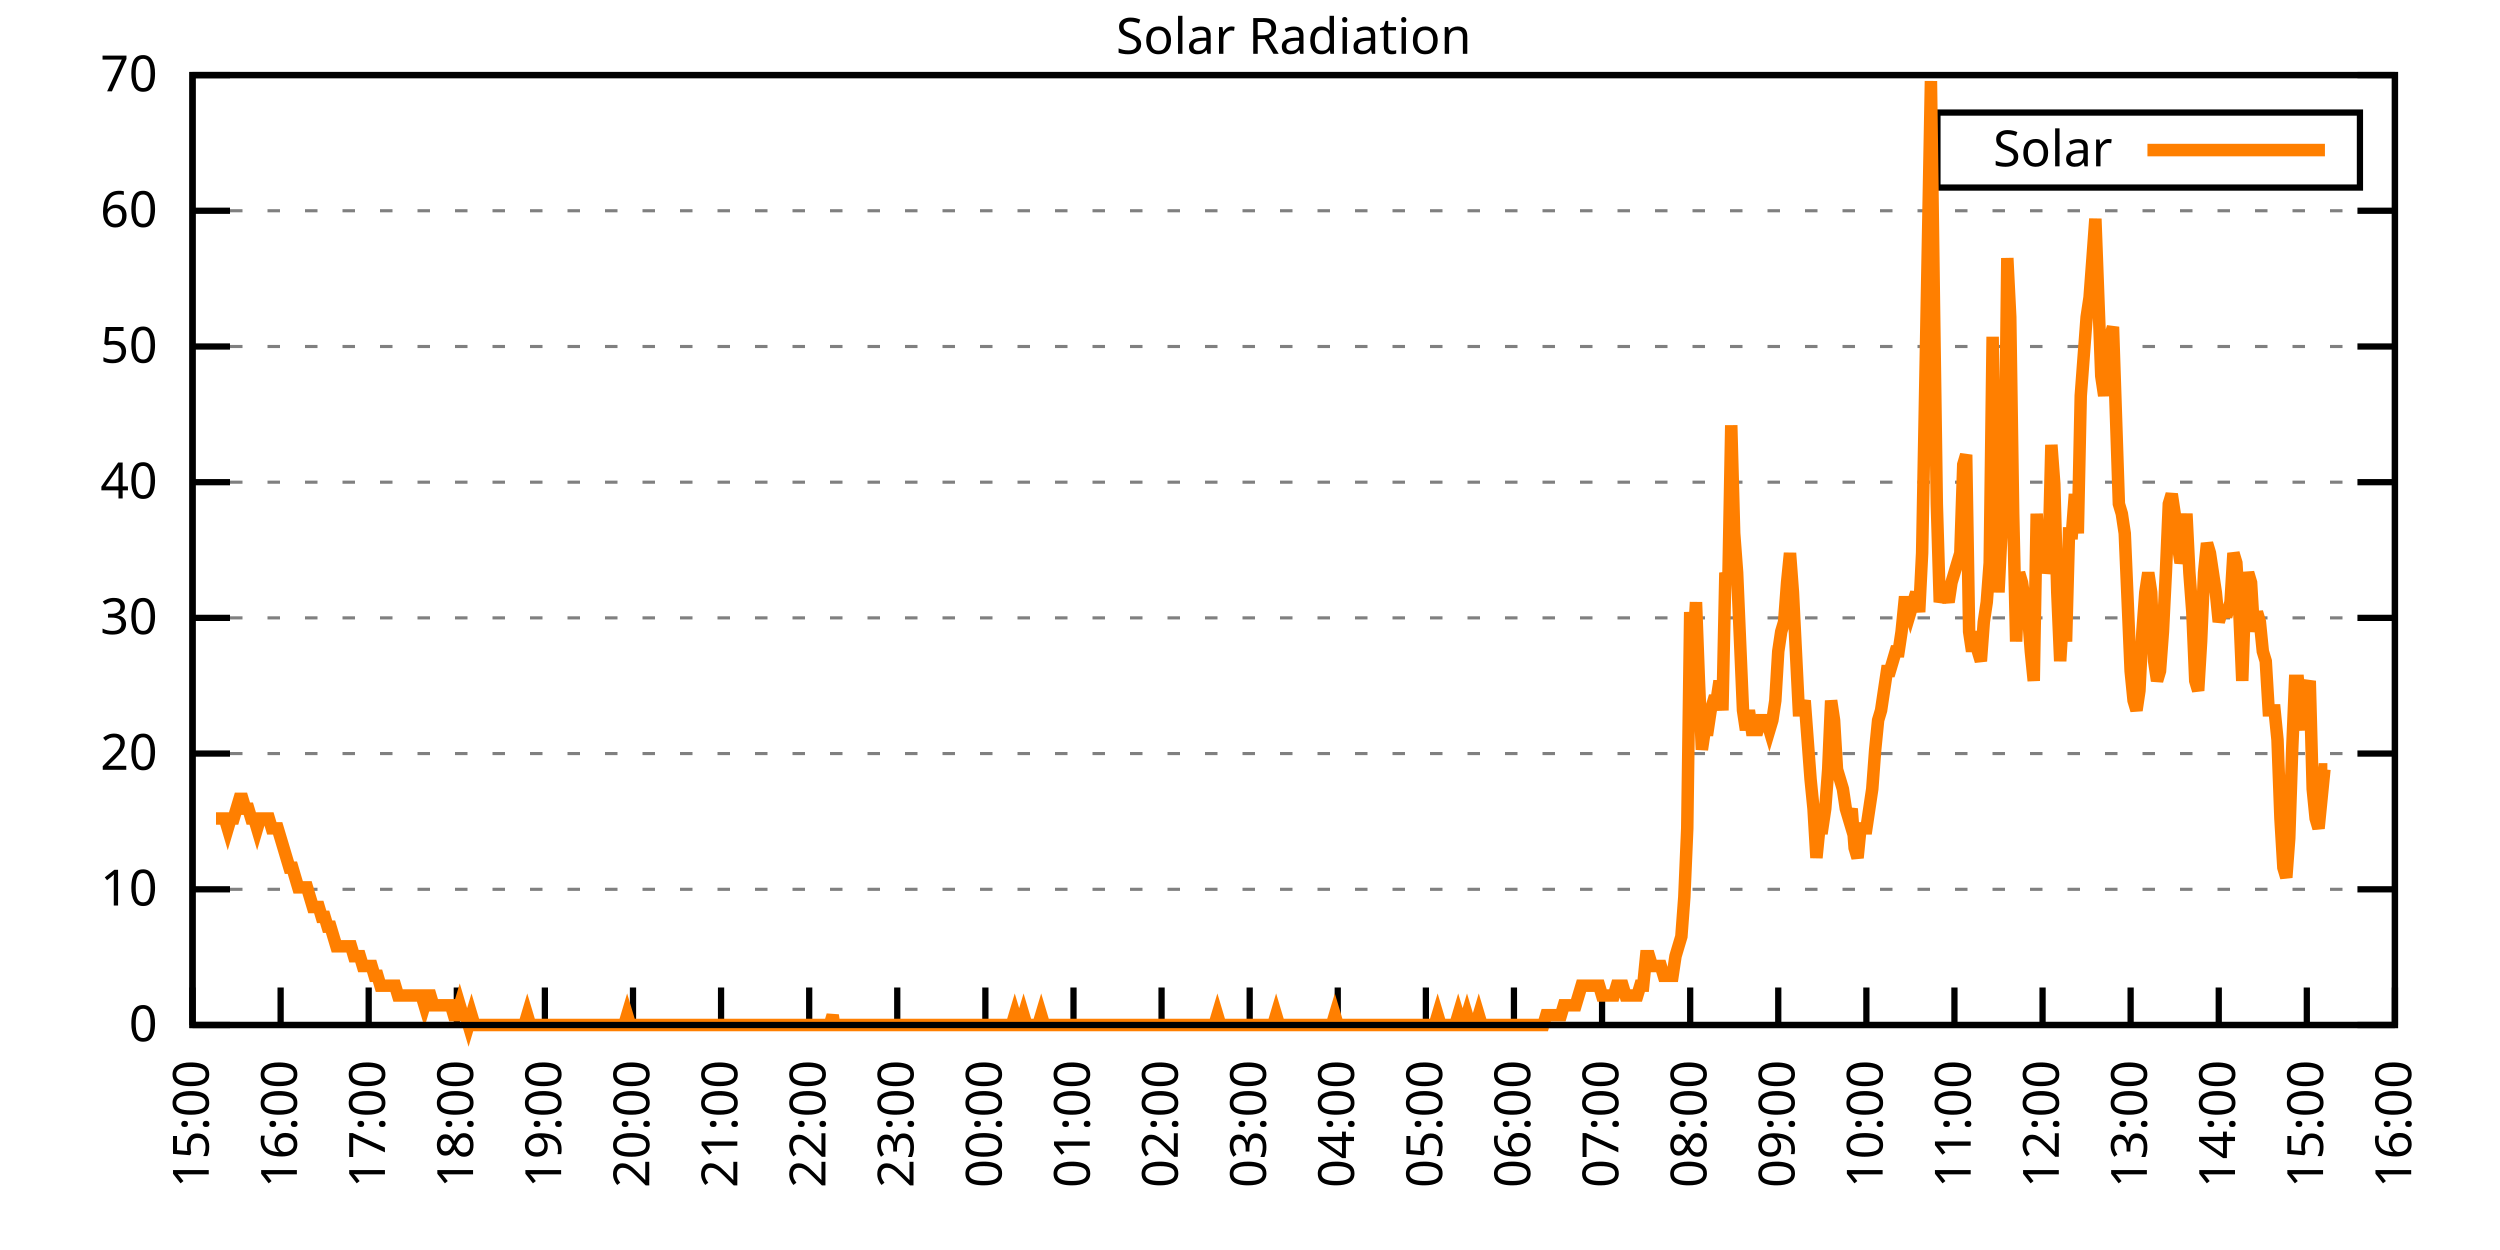
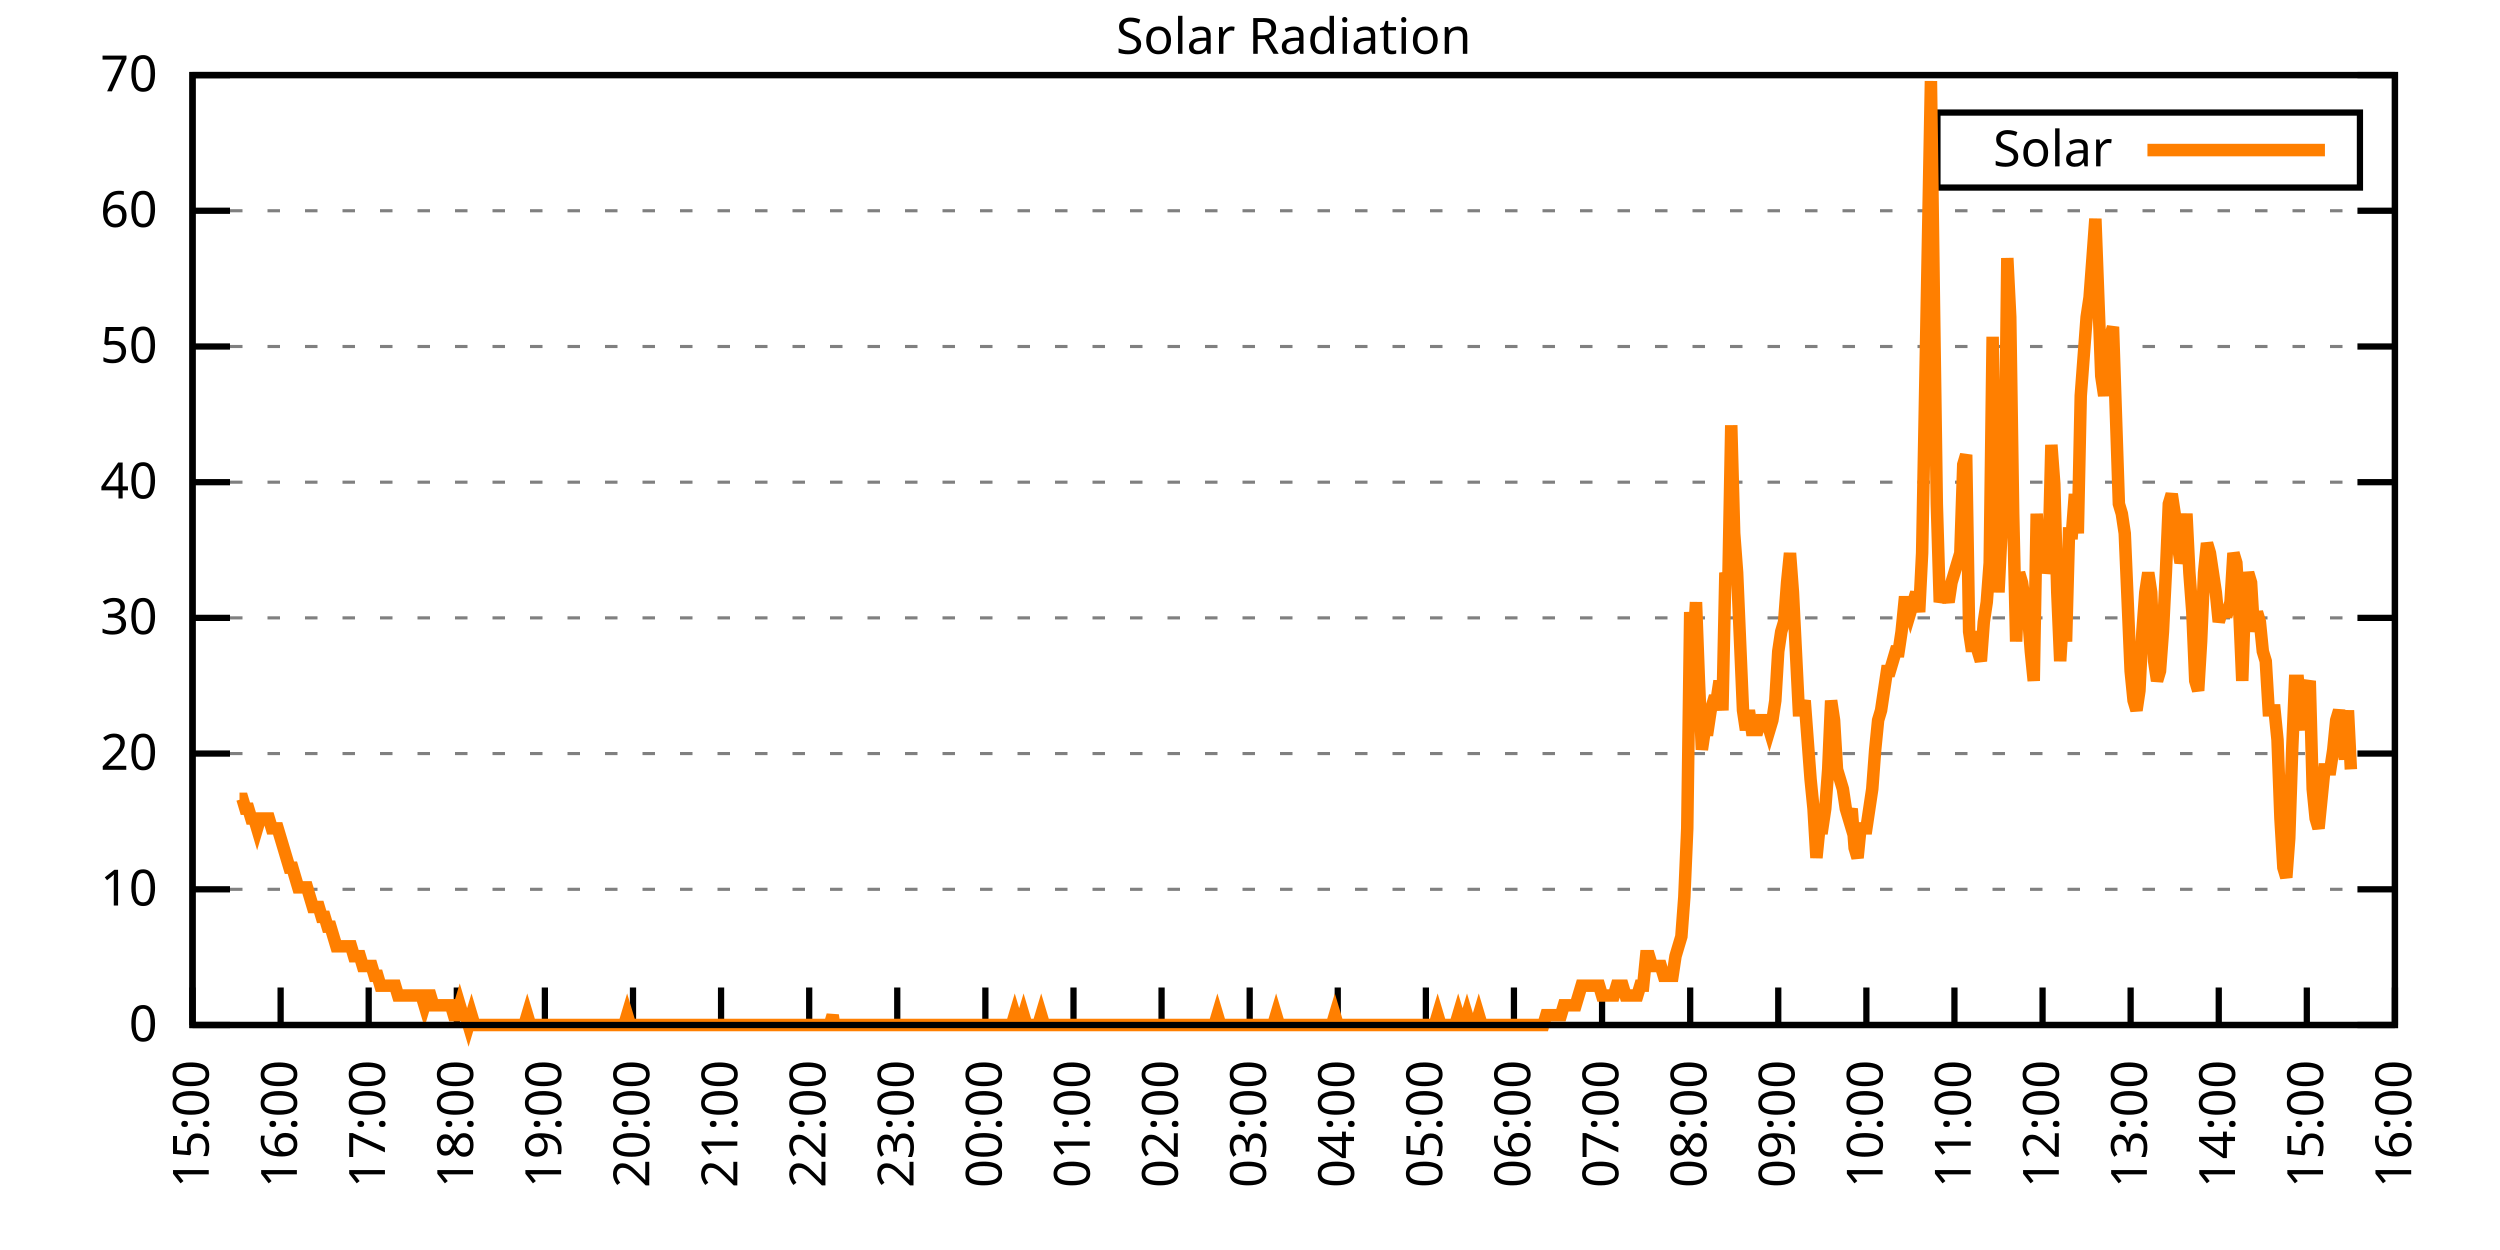
<svg xmlns="http://www.w3.org/2000/svg" xmlns:xlink="http://www.w3.org/1999/xlink" width="400" height="200" viewBox="0 0 400 200">
  <g id="gnuplot_canvas">
    <rect x="0" y="0" width="400" height="200" fill="none" />
    <defs>
      <circle id="gpDot" r="0.5" stroke-width="0.5" stroke="currentColor" />
      <path id="gpPt0" stroke-width="0.333" stroke="currentColor" d="M-1,0 h2 M0,-1 v2" />
      <path id="gpPt1" stroke-width="0.333" stroke="currentColor" d="M-1,-1 L1,1 M1,-1 L-1,1" />
      <path id="gpPt2" stroke-width="0.333" stroke="currentColor" d="M-1,0 L1,0 M0,-1 L0,1 M-1,-1 L1,1 M-1,1 L1,-1" />
      <rect id="gpPt3" stroke-width="0.333" stroke="currentColor" x="-1" y="-1" width="2" height="2" />
      <rect id="gpPt4" stroke-width="0.333" stroke="currentColor" fill="currentColor" x="-1" y="-1" width="2" height="2" />
      <circle id="gpPt5" stroke-width="0.333" stroke="currentColor" cx="0" cy="0" r="1" />
      <use xlink:href="#gpPt5" id="gpPt6" fill="currentColor" stroke="none" />
      <path id="gpPt7" stroke-width="0.333" stroke="currentColor" d="M0,-1.33 L-1.33,0.67 L1.33,0.67 z" />
      <use xlink:href="#gpPt7" id="gpPt8" fill="currentColor" stroke="none" />
      <use xlink:href="#gpPt7" id="gpPt9" stroke="currentColor" transform="rotate(180)" />
      <use xlink:href="#gpPt9" id="gpPt10" fill="currentColor" stroke="none" />
      <use xlink:href="#gpPt3" id="gpPt11" stroke="currentColor" transform="rotate(45)" />
      <use xlink:href="#gpPt11" id="gpPt12" fill="currentColor" stroke="none" />
      <path id="gpPt13" stroke-width="0.333" stroke="currentColor" d="M0,1.330 L1.265,0.411 L0.782,-1.067 L-0.782,-1.076 L-1.265,0.411 z" />
      <use xlink:href="#gpPt13" id="gpPt14" fill="currentColor" stroke="none" />
      <filter id="textbox" filterUnits="objectBoundingBox" x="0" y="0" height="1" width="1">
        <feFlood flood-color="white" flood-opacity="1" result="bgnd" />
        <feComposite in="SourceGraphic" in2="bgnd" operator="atop" />
      </filter>
      <filter id="greybox" filterUnits="objectBoundingBox" x="0" y="0" height="1" width="1">
        <feFlood flood-color="lightgrey" flood-opacity="1" result="grey" />
        <feComposite in="SourceGraphic" in2="grey" operator="atop" />
      </filter>
    </defs>
    <g fill="none" color="white" stroke="currentColor" stroke-width="1.00" stroke-linecap="butt" stroke-linejoin="miter">
</g>
    <g fill="none" color="black" stroke="currentColor" stroke-width="1.00" stroke-linecap="butt" stroke-linejoin="miter">
      <g stroke="none" shape-rendering="crispEdges">
        <polygon fill="rgb(255, 255, 255)" points="30.80,164.00 383.18,164.00 383.18,12.02 30.80,12.02 " />
      </g>
    </g>
    <g fill="none" color="black" stroke="currentColor" stroke-width="1.00" stroke-linecap="butt" stroke-linejoin="miter">
</g>
    <g fill="none" color="black" stroke="black" stroke-width="0.50" stroke-linecap="butt" stroke-linejoin="miter">
</g>
    <g fill="none" color="gray" stroke="currentColor" stroke-width="0.50" stroke-linecap="butt" stroke-linejoin="miter">
      <path stroke="gray" stroke-dasharray="2,4" class="gridline" d="M30.80,164.00 L383.19,164.00  " />
    </g>
    <g fill="none" color="gray" stroke="gray" stroke-width="1.00" stroke-linecap="butt" stroke-linejoin="miter">
</g>
    <g fill="none" color="black" stroke="currentColor" stroke-width="1.00" stroke-linecap="butt" stroke-linejoin="miter">
      <path stroke="black" d="M30.80,164.00 L36.80,164.00 M383.19,164.00 L377.19,164.00  " />
      <g transform="translate(25.20,166.60)" stroke="none" fill="black" font-family="Sans" font-size="8.00" text-anchor="end">
        <text>
          <tspan font-family="Sans"> 0</tspan>
        </text>
      </g>
    </g>
    <g fill="none" color="black" stroke="currentColor" stroke-width="1.00" stroke-linecap="butt" stroke-linejoin="miter">
</g>
    <g fill="none" color="black" stroke="black" stroke-width="0.50" stroke-linecap="butt" stroke-linejoin="miter">
</g>
    <g fill="none" color="gray" stroke="currentColor" stroke-width="0.50" stroke-linecap="butt" stroke-linejoin="miter">
      <path stroke="gray" stroke-dasharray="2,4" class="gridline" d="M30.80,142.29 L383.19,142.29  " />
    </g>
    <g fill="none" color="gray" stroke="gray" stroke-width="1.00" stroke-linecap="butt" stroke-linejoin="miter">
</g>
    <g fill="none" color="black" stroke="currentColor" stroke-width="1.00" stroke-linecap="butt" stroke-linejoin="miter">
      <path stroke="black" d="M30.80,142.29 L36.80,142.29 M383.19,142.29 L377.19,142.29  " />
      <g transform="translate(25.20,144.89)" stroke="none" fill="black" font-family="Sans" font-size="8.00" text-anchor="end">
        <text>
          <tspan font-family="Sans"> 10</tspan>
        </text>
      </g>
    </g>
    <g fill="none" color="black" stroke="currentColor" stroke-width="1.00" stroke-linecap="butt" stroke-linejoin="miter">
</g>
    <g fill="none" color="black" stroke="black" stroke-width="0.50" stroke-linecap="butt" stroke-linejoin="miter">
</g>
    <g fill="none" color="gray" stroke="currentColor" stroke-width="0.50" stroke-linecap="butt" stroke-linejoin="miter">
      <path stroke="gray" stroke-dasharray="2,4" class="gridline" d="M30.80,120.57 L383.19,120.57  " />
    </g>
    <g fill="none" color="gray" stroke="gray" stroke-width="1.00" stroke-linecap="butt" stroke-linejoin="miter">
</g>
    <g fill="none" color="black" stroke="currentColor" stroke-width="1.00" stroke-linecap="butt" stroke-linejoin="miter">
      <path stroke="black" d="M30.80,120.57 L36.80,120.57 M383.19,120.57 L377.19,120.57  " />
      <g transform="translate(25.20,123.17)" stroke="none" fill="black" font-family="Sans" font-size="8.00" text-anchor="end">
        <text>
          <tspan font-family="Sans"> 20</tspan>
        </text>
      </g>
    </g>
    <g fill="none" color="black" stroke="currentColor" stroke-width="1.00" stroke-linecap="butt" stroke-linejoin="miter">
</g>
    <g fill="none" color="black" stroke="black" stroke-width="0.50" stroke-linecap="butt" stroke-linejoin="miter">
</g>
    <g fill="none" color="gray" stroke="currentColor" stroke-width="0.50" stroke-linecap="butt" stroke-linejoin="miter">
      <path stroke="gray" stroke-dasharray="2,4" class="gridline" d="M30.80,98.86 L383.19,98.86  " />
    </g>
    <g fill="none" color="gray" stroke="gray" stroke-width="1.00" stroke-linecap="butt" stroke-linejoin="miter">
</g>
    <g fill="none" color="black" stroke="currentColor" stroke-width="1.00" stroke-linecap="butt" stroke-linejoin="miter">
      <path stroke="black" d="M30.80,98.86 L36.80,98.86 M383.19,98.86 L377.19,98.86  " />
      <g transform="translate(25.20,101.46)" stroke="none" fill="black" font-family="Sans" font-size="8.00" text-anchor="end">
        <text>
          <tspan font-family="Sans"> 30</tspan>
        </text>
      </g>
    </g>
    <g fill="none" color="black" stroke="currentColor" stroke-width="1.00" stroke-linecap="butt" stroke-linejoin="miter">
</g>
    <g fill="none" color="black" stroke="black" stroke-width="0.50" stroke-linecap="butt" stroke-linejoin="miter">
</g>
    <g fill="none" color="gray" stroke="currentColor" stroke-width="0.50" stroke-linecap="butt" stroke-linejoin="miter">
      <path stroke="gray" stroke-dasharray="2,4" class="gridline" d="M30.80,77.15 L383.19,77.15  " />
    </g>
    <g fill="none" color="gray" stroke="gray" stroke-width="1.00" stroke-linecap="butt" stroke-linejoin="miter">
</g>
    <g fill="none" color="black" stroke="currentColor" stroke-width="1.00" stroke-linecap="butt" stroke-linejoin="miter">
      <path stroke="black" d="M30.80,77.15 L36.80,77.15 M383.19,77.15 L377.19,77.15  " />
      <g transform="translate(25.20,79.75)" stroke="none" fill="black" font-family="Sans" font-size="8.00" text-anchor="end">
        <text>
          <tspan font-family="Sans"> 40</tspan>
        </text>
      </g>
    </g>
    <g fill="none" color="black" stroke="currentColor" stroke-width="1.00" stroke-linecap="butt" stroke-linejoin="miter">
</g>
    <g fill="none" color="black" stroke="black" stroke-width="0.50" stroke-linecap="butt" stroke-linejoin="miter">
</g>
    <g fill="none" color="gray" stroke="currentColor" stroke-width="0.50" stroke-linecap="butt" stroke-linejoin="miter">
      <path stroke="gray" stroke-dasharray="2,4" class="gridline" d="M30.80,55.44 L383.19,55.44  " />
    </g>
    <g fill="none" color="gray" stroke="gray" stroke-width="1.00" stroke-linecap="butt" stroke-linejoin="miter">
</g>
    <g fill="none" color="black" stroke="currentColor" stroke-width="1.00" stroke-linecap="butt" stroke-linejoin="miter">
      <path stroke="black" d="M30.80,55.44 L36.80,55.44 M383.19,55.44 L377.19,55.44  " />
      <g transform="translate(25.20,58.04)" stroke="none" fill="black" font-family="Sans" font-size="8.00" text-anchor="end">
        <text>
          <tspan font-family="Sans"> 50</tspan>
        </text>
      </g>
    </g>
    <g fill="none" color="black" stroke="currentColor" stroke-width="1.00" stroke-linecap="butt" stroke-linejoin="miter">
</g>
    <g fill="none" color="black" stroke="black" stroke-width="0.50" stroke-linecap="butt" stroke-linejoin="miter">
</g>
    <g fill="none" color="gray" stroke="currentColor" stroke-width="0.50" stroke-linecap="butt" stroke-linejoin="miter">
      <path stroke="gray" stroke-dasharray="2,4" class="gridline" d="M30.80,33.72 L383.19,33.72  " />
    </g>
    <g fill="none" color="gray" stroke="gray" stroke-width="1.00" stroke-linecap="butt" stroke-linejoin="miter">
</g>
    <g fill="none" color="black" stroke="currentColor" stroke-width="1.00" stroke-linecap="butt" stroke-linejoin="miter">
      <path stroke="black" d="M30.80,33.72 L36.80,33.72 M383.19,33.72 L377.19,33.72  " />
      <g transform="translate(25.20,36.32)" stroke="none" fill="black" font-family="Sans" font-size="8.00" text-anchor="end">
        <text>
          <tspan font-family="Sans"> 60</tspan>
        </text>
      </g>
    </g>
    <g fill="none" color="black" stroke="currentColor" stroke-width="1.00" stroke-linecap="butt" stroke-linejoin="miter">
</g>
    <g fill="none" color="black" stroke="black" stroke-width="0.50" stroke-linecap="butt" stroke-linejoin="miter">
</g>
    <g fill="none" color="gray" stroke="currentColor" stroke-width="0.50" stroke-linecap="butt" stroke-linejoin="miter">
      <path stroke="gray" stroke-dasharray="2,4" class="gridline" d="M30.80,12.01 L383.19,12.01  " />
    </g>
    <g fill="none" color="gray" stroke="gray" stroke-width="1.00" stroke-linecap="butt" stroke-linejoin="miter">
</g>
    <g fill="none" color="black" stroke="currentColor" stroke-width="1.00" stroke-linecap="butt" stroke-linejoin="miter">
      <path stroke="black" d="M30.80,12.01 L36.80,12.01 M383.19,12.01 L377.19,12.01  " />
      <g transform="translate(25.20,14.61)" stroke="none" fill="black" font-family="Sans" font-size="8.00" text-anchor="end">
        <text>
          <tspan font-family="Sans"> 70</tspan>
        </text>
      </g>
    </g>
    <g fill="none" color="black" stroke="currentColor" stroke-width="1.00" stroke-linecap="butt" stroke-linejoin="miter">
      <path stroke="black" d="M30.80,164.00 L30.80,158.00  " />
      <g transform="translate(33.40,169.60) rotate(270.00)" stroke="none" fill="black" font-family="Sans" font-size="8.00" text-anchor="end">
        <text>
          <tspan font-family="Sans">15:00</tspan>
        </text>
      </g>
    </g>
    <g fill="none" color="black" stroke="currentColor" stroke-width="1.00" stroke-linecap="butt" stroke-linejoin="miter">
      <path stroke="black" d="M44.90,164.00 L44.90,158.00  " />
      <g transform="translate(47.50,169.60) rotate(270.00)" stroke="none" fill="black" font-family="Sans" font-size="8.00" text-anchor="end">
        <text>
          <tspan font-family="Sans">16:00</tspan>
        </text>
      </g>
    </g>
    <g fill="none" color="black" stroke="currentColor" stroke-width="1.00" stroke-linecap="butt" stroke-linejoin="miter">
      <path stroke="black" d="M58.99,164.00 L58.99,158.00  " />
      <g transform="translate(61.59,169.60) rotate(270.00)" stroke="none" fill="black" font-family="Sans" font-size="8.00" text-anchor="end">
        <text>
          <tspan font-family="Sans">17:00</tspan>
        </text>
      </g>
    </g>
    <g fill="none" color="black" stroke="currentColor" stroke-width="1.00" stroke-linecap="butt" stroke-linejoin="miter">
      <path stroke="black" d="M73.09,164.00 L73.09,158.00  " />
      <g transform="translate(75.69,169.60) rotate(270.00)" stroke="none" fill="black" font-family="Sans" font-size="8.00" text-anchor="end">
        <text>
          <tspan font-family="Sans">18:00</tspan>
        </text>
      </g>
    </g>
    <g fill="none" color="black" stroke="currentColor" stroke-width="1.00" stroke-linecap="butt" stroke-linejoin="miter">
      <path stroke="black" d="M87.18,164.00 L87.18,158.00  " />
      <g transform="translate(89.78,169.60) rotate(270.00)" stroke="none" fill="black" font-family="Sans" font-size="8.00" text-anchor="end">
        <text>
          <tspan font-family="Sans">19:00</tspan>
        </text>
      </g>
    </g>
    <g fill="none" color="black" stroke="currentColor" stroke-width="1.00" stroke-linecap="butt" stroke-linejoin="miter">
      <path stroke="black" d="M101.28,164.00 L101.28,158.00  " />
      <g transform="translate(103.88,169.60) rotate(270.00)" stroke="none" fill="black" font-family="Sans" font-size="8.00" text-anchor="end">
        <text>
          <tspan font-family="Sans">20:00</tspan>
        </text>
      </g>
    </g>
    <g fill="none" color="black" stroke="currentColor" stroke-width="1.00" stroke-linecap="butt" stroke-linejoin="miter">
      <path stroke="black" d="M115.37,164.00 L115.37,158.00  " />
      <g transform="translate(117.97,169.60) rotate(270.00)" stroke="none" fill="black" font-family="Sans" font-size="8.00" text-anchor="end">
        <text>
          <tspan font-family="Sans">21:00</tspan>
        </text>
      </g>
    </g>
    <g fill="none" color="black" stroke="currentColor" stroke-width="1.00" stroke-linecap="butt" stroke-linejoin="miter">
      <path stroke="black" d="M129.47,164.00 L129.47,158.00  " />
      <g transform="translate(132.07,169.60) rotate(270.00)" stroke="none" fill="black" font-family="Sans" font-size="8.00" text-anchor="end">
        <text>
          <tspan font-family="Sans">22:00</tspan>
        </text>
      </g>
    </g>
    <g fill="none" color="black" stroke="currentColor" stroke-width="1.00" stroke-linecap="butt" stroke-linejoin="miter">
      <path stroke="black" d="M143.56,164.00 L143.56,158.00  " />
      <g transform="translate(146.16,169.60) rotate(270.00)" stroke="none" fill="black" font-family="Sans" font-size="8.00" text-anchor="end">
        <text>
          <tspan font-family="Sans">23:00</tspan>
        </text>
      </g>
    </g>
    <g fill="none" color="black" stroke="currentColor" stroke-width="1.00" stroke-linecap="butt" stroke-linejoin="miter">
      <path stroke="black" d="M157.66,164.00 L157.66,158.00  " />
      <g transform="translate(160.26,169.60) rotate(270.00)" stroke="none" fill="black" font-family="Sans" font-size="8.00" text-anchor="end">
        <text>
          <tspan font-family="Sans">00:00</tspan>
        </text>
      </g>
    </g>
    <g fill="none" color="black" stroke="currentColor" stroke-width="1.00" stroke-linecap="butt" stroke-linejoin="miter">
      <path stroke="black" d="M171.76,164.00 L171.76,158.00  " />
      <g transform="translate(174.36,169.60) rotate(270.00)" stroke="none" fill="black" font-family="Sans" font-size="8.00" text-anchor="end">
        <text>
          <tspan font-family="Sans">01:00</tspan>
        </text>
      </g>
    </g>
    <g fill="none" color="black" stroke="currentColor" stroke-width="1.00" stroke-linecap="butt" stroke-linejoin="miter">
      <path stroke="black" d="M185.85,164.00 L185.85,158.00  " />
      <g transform="translate(188.45,169.60) rotate(270.00)" stroke="none" fill="black" font-family="Sans" font-size="8.00" text-anchor="end">
        <text>
          <tspan font-family="Sans">02:00</tspan>
        </text>
      </g>
    </g>
    <g fill="none" color="black" stroke="currentColor" stroke-width="1.00" stroke-linecap="butt" stroke-linejoin="miter">
      <path stroke="black" d="M199.95,164.00 L199.95,158.00  " />
      <g transform="translate(202.55,169.60) rotate(270.00)" stroke="none" fill="black" font-family="Sans" font-size="8.00" text-anchor="end">
        <text>
          <tspan font-family="Sans">03:00</tspan>
        </text>
      </g>
    </g>
    <g fill="none" color="black" stroke="currentColor" stroke-width="1.00" stroke-linecap="butt" stroke-linejoin="miter">
      <path stroke="black" d="M214.04,164.00 L214.04,158.00  " />
      <g transform="translate(216.64,169.60) rotate(270.00)" stroke="none" fill="black" font-family="Sans" font-size="8.00" text-anchor="end">
        <text>
          <tspan font-family="Sans">04:00</tspan>
        </text>
      </g>
    </g>
    <g fill="none" color="black" stroke="currentColor" stroke-width="1.00" stroke-linecap="butt" stroke-linejoin="miter">
      <path stroke="black" d="M228.14,164.00 L228.14,158.00  " />
      <g transform="translate(230.74,169.60) rotate(270.00)" stroke="none" fill="black" font-family="Sans" font-size="8.00" text-anchor="end">
        <text>
          <tspan font-family="Sans">05:00</tspan>
        </text>
      </g>
    </g>
    <g fill="none" color="black" stroke="currentColor" stroke-width="1.00" stroke-linecap="butt" stroke-linejoin="miter">
      <path stroke="black" d="M242.23,164.00 L242.23,158.00  " />
      <g transform="translate(244.83,169.60) rotate(270.00)" stroke="none" fill="black" font-family="Sans" font-size="8.00" text-anchor="end">
        <text>
          <tspan font-family="Sans">06:00</tspan>
        </text>
      </g>
    </g>
    <g fill="none" color="black" stroke="currentColor" stroke-width="1.00" stroke-linecap="butt" stroke-linejoin="miter">
      <path stroke="black" d="M256.33,164.00 L256.33,158.00  " />
      <g transform="translate(258.93,169.60) rotate(270.00)" stroke="none" fill="black" font-family="Sans" font-size="8.00" text-anchor="end">
        <text>
          <tspan font-family="Sans">07:00</tspan>
        </text>
      </g>
    </g>
    <g fill="none" color="black" stroke="currentColor" stroke-width="1.00" stroke-linecap="butt" stroke-linejoin="miter">
      <path stroke="black" d="M270.43,164.00 L270.43,158.00  " />
      <g transform="translate(273.03,169.60) rotate(270.00)" stroke="none" fill="black" font-family="Sans" font-size="8.00" text-anchor="end">
        <text>
          <tspan font-family="Sans">08:00</tspan>
        </text>
      </g>
    </g>
    <g fill="none" color="black" stroke="currentColor" stroke-width="1.00" stroke-linecap="butt" stroke-linejoin="miter">
      <path stroke="black" d="M284.52,164.00 L284.52,158.00  " />
      <g transform="translate(287.12,169.60) rotate(270.00)" stroke="none" fill="black" font-family="Sans" font-size="8.00" text-anchor="end">
        <text>
          <tspan font-family="Sans">09:00</tspan>
        </text>
      </g>
    </g>
    <g fill="none" color="black" stroke="currentColor" stroke-width="1.00" stroke-linecap="butt" stroke-linejoin="miter">
      <path stroke="black" d="M298.62,164.00 L298.62,158.00  " />
      <g transform="translate(301.22,169.60) rotate(270.00)" stroke="none" fill="black" font-family="Sans" font-size="8.00" text-anchor="end">
        <text>
          <tspan font-family="Sans">10:00</tspan>
        </text>
      </g>
    </g>
    <g fill="none" color="black" stroke="currentColor" stroke-width="1.00" stroke-linecap="butt" stroke-linejoin="miter">
      <path stroke="black" d="M312.71,164.00 L312.71,158.00  " />
      <g transform="translate(315.31,169.60) rotate(270.00)" stroke="none" fill="black" font-family="Sans" font-size="8.00" text-anchor="end">
        <text>
          <tspan font-family="Sans">11:00</tspan>
        </text>
      </g>
    </g>
    <g fill="none" color="black" stroke="currentColor" stroke-width="1.00" stroke-linecap="butt" stroke-linejoin="miter">
      <path stroke="black" d="M326.81,164.00 L326.81,158.00  " />
      <g transform="translate(329.41,169.60) rotate(270.00)" stroke="none" fill="black" font-family="Sans" font-size="8.00" text-anchor="end">
        <text>
          <tspan font-family="Sans">12:00</tspan>
        </text>
      </g>
    </g>
    <g fill="none" color="black" stroke="currentColor" stroke-width="1.00" stroke-linecap="butt" stroke-linejoin="miter">
      <path stroke="black" d="M340.90,164.00 L340.90,158.00  " />
      <g transform="translate(343.50,169.60) rotate(270.00)" stroke="none" fill="black" font-family="Sans" font-size="8.00" text-anchor="end">
        <text>
          <tspan font-family="Sans">13:00</tspan>
        </text>
      </g>
    </g>
    <g fill="none" color="black" stroke="currentColor" stroke-width="1.00" stroke-linecap="butt" stroke-linejoin="miter">
      <path stroke="black" d="M355.00,164.00 L355.00,158.00  " />
      <g transform="translate(357.60,169.60) rotate(270.00)" stroke="none" fill="black" font-family="Sans" font-size="8.00" text-anchor="end">
        <text>
          <tspan font-family="Sans">14:00</tspan>
        </text>
      </g>
    </g>
    <g fill="none" color="black" stroke="currentColor" stroke-width="1.00" stroke-linecap="butt" stroke-linejoin="miter">
      <path stroke="black" d="M369.09,164.00 L369.09,158.00  " />
      <g transform="translate(371.69,169.60) rotate(270.00)" stroke="none" fill="black" font-family="Sans" font-size="8.00" text-anchor="end">
        <text>
          <tspan font-family="Sans">15:00</tspan>
        </text>
      </g>
    </g>
    <g fill="none" color="black" stroke="currentColor" stroke-width="1.00" stroke-linecap="butt" stroke-linejoin="miter">
      <path stroke="black" d="M383.19,164.00 L383.19,158.00  " />
      <g transform="translate(385.79,169.60) rotate(270.00)" stroke="none" fill="black" font-family="Sans" font-size="8.00" text-anchor="end">
        <text>
          <tspan font-family="Sans">16:00</tspan>
        </text>
      </g>
    </g>
    <g fill="none" color="black" stroke="currentColor" stroke-width="1.00" stroke-linecap="butt" stroke-linejoin="miter">
</g>
    <g fill="none" color="black" stroke="currentColor" stroke-width="1.00" stroke-linecap="butt" stroke-linejoin="miter">
      <path stroke="black" d="M30.80,12.01 L30.80,164.00 L383.19,164.00 L383.19,12.01 L30.80,12.01 Z  " />
    </g>
    <g fill="none" color="black" stroke="currentColor" stroke-width="1.00" stroke-linecap="butt" stroke-linejoin="miter">
</g>
    <g fill="none" color="black" stroke="currentColor" stroke-width="1.00" stroke-linecap="butt" stroke-linejoin="miter">
      <path stroke="black" d="M309.99,30.01 L309.99,18.01 L377.59,18.01 L377.59,30.01 L309.99,30.01 Z  " />
    </g>
    <g id="Solar_Radiation_plot_1">
      <g fill="none" color="white" stroke="black" stroke-width="2.00" stroke-linecap="butt" stroke-linejoin="miter">
</g>
      <g fill="none" color="black" stroke="currentColor" stroke-width="2.00" stroke-linecap="butt" stroke-linejoin="miter">
        <g transform="translate(337.99,26.61)" stroke="none" fill="black" font-family="Sans" font-size="8.00" text-anchor="end">
          <text>
            <tspan font-family="Sans">Solar</tspan>
          </text>
        </g>
      </g>
      <g fill="none" color="black" stroke="currentColor" stroke-width="2.00" stroke-linecap="butt" stroke-linejoin="miter">
-         <path stroke="rgb(255, 127,   0)" d="M343.59,24.01 L371.99,24.01 M34.56,130.96 L35.03,130.96 L35.50,130.96 L35.97,130.96 L36.44,132.54 L36.91,130.96   L37.38,130.96 L37.85,129.39 L38.32,127.82 L38.79,127.82 L39.26,129.39 L39.73,129.39 L40.20,130.96 L40.67,130.96   L41.14,132.54 L41.61,130.96 L42.08,130.96 L42.55,130.96 L43.02,130.96 L43.49,132.54 L43.96,132.54 L44.43,132.54   L44.90,134.11 L45.37,135.68 L45.84,137.26 L46.31,138.83 L46.78,138.83 L47.24,140.40 L47.71,141.98 L48.18,141.98   L48.65,141.98 L49.12,141.98 L49.59,143.55 L50.06,145.12 L50.53,145.12 L51.00,145.12 L51.47,146.70 L51.94,146.70   L52.41,148.27 L52.88,148.27 L53.35,149.84 L53.82,151.41 L54.29,151.41 L54.76,151.41 L55.23,151.41 L55.70,151.41   L56.17,151.41 L56.64,152.99 L57.11,152.99 L57.58,152.99 L58.05,154.56 L58.52,154.56 L58.99,154.56 L59.46,154.56   L59.93,156.13 L60.40,156.13 L60.87,157.71 L61.34,157.71 L61.81,157.71 L62.28,157.71 L62.75,157.71 L63.22,157.71   L63.69,159.28 L64.16,159.28 L64.63,159.28 L65.10,159.28 L65.57,159.28 L66.04,159.28 L66.51,159.28 L66.98,159.28   L67.45,159.28 L67.92,160.85 L68.39,159.28 L68.86,159.28 L69.33,160.85 L69.80,160.85 L70.27,160.85 L70.74,160.85   L71.21,160.85 L71.68,160.85 L72.15,160.85 L72.62,162.43 L73.09,162.43 L73.56,160.85 L74.03,162.43 L74.50,162.43   L74.97,164.00 L75.44,162.43 L75.91,164.00 L76.38,164.00 L76.85,164.00 L77.32,164.00 L77.79,164.00 L78.26,164.00   L78.73,164.00 L79.19,164.00 L79.66,164.00 L80.13,164.00 L80.60,164.00 L81.07,164.00 L81.54,164.00 L82.01,164.00   L82.48,164.00 L82.95,164.00 L83.42,164.00 L83.89,164.00 L84.36,162.43 L84.83,164.00 L85.30,164.00 L85.77,164.00   L86.24,164.00 L86.71,164.00 L87.18,164.00 L87.65,164.00 L88.12,164.00 L88.59,164.00 L89.06,164.00 L89.53,164.00   L90.00,164.00 L90.47,164.00 L90.94,164.00 L91.41,164.00 L91.88,164.00 L92.35,164.00 L92.82,164.00 L93.29,164.00   L93.76,164.00 L94.23,164.00 L94.70,164.00 L95.17,164.00 L95.64,164.00 L96.11,164.00 L96.58,164.00 L97.05,164.00   L97.52,164.00 L97.99,164.00 L98.46,164.00 L98.93,164.00 L99.40,164.00 L99.87,164.00 L100.34,162.43 L100.81,164.00   L101.28,164.00 L101.75,164.00 L102.22,164.00 L102.69,164.00 L103.16,164.00 L103.63,164.00 L104.10,164.00 L104.57,164.00   L105.04,164.00 L105.51,164.00 L105.98,164.00 L106.45,164.00 L106.92,164.00 L107.39,164.00 L107.86,164.00 L108.33,164.00   L108.80,164.00 L109.27,164.00 L109.74,164.00 L110.21,164.00 L110.68,164.00 L111.14,164.00 L111.61,164.00 L112.08,164.00   L112.55,164.00 L113.02,164.00 L113.49,164.00 L113.96,164.00 L114.43,164.00 L114.90,164.00 L115.37,164.00 L115.84,164.00   L116.31,164.00 L116.78,164.00 L117.25,164.00 L117.72,164.00 L118.19,164.00 L118.66,164.00 L119.13,164.00 L119.60,164.00   L120.07,164.00 L120.54,164.00 L121.01,164.00 L121.48,164.00 L121.95,164.00 L122.42,164.00 L122.89,164.00 L123.36,164.00   L123.83,164.00 L124.30,164.00 L124.77,164.00 L125.24,164.00 L125.71,164.00 L126.18,164.00 L126.65,164.00 L127.12,164.00   L127.59,164.00 L128.06,164.00 L128.53,164.00 L129.00,164.00 L129.47,164.00 L129.94,164.00 L130.41,164.00 L130.88,164.00   L131.35,164.00 L131.82,164.00 L132.29,164.00 L132.76,164.00 L133.23,162.43 L133.46,164.00 L134.17,164.00 L134.64,164.00   L135.11,164.00 L135.58,164.00 L136.05,164.00 L136.52,164.00 L136.99,164.00 L137.46,164.00 L137.93,164.00 L138.40,164.00   L138.87,164.00 L139.34,164.00 L139.81,164.00 L140.28,164.00 L140.75,164.00 L141.22,164.00 L141.69,164.00 L142.16,164.00   L142.63,164.00 L143.09,164.00 L143.56,164.00 L144.03,164.00 L144.50,164.00 L144.97,164.00 L145.44,164.00 L145.91,164.00   L146.38,164.00 L146.85,164.00 L147.32,164.00 L147.79,164.00 L148.26,164.00 L148.73,164.00 L149.20,164.00 L149.67,164.00   L150.14,164.00 L150.61,164.00 L151.08,164.00 L151.55,164.00 L152.02,164.00 L152.49,164.00 L152.96,164.00 L153.43,164.00   L153.90,164.00 L154.37,164.00 L154.84,164.00 L155.31,164.00 L155.78,164.00 L156.25,164.00 L156.72,164.00 L157.19,164.00   L157.66,164.00 L158.13,164.00 L158.60,164.00 L159.07,164.00 L159.54,164.00 L160.01,164.00 L160.48,164.00 L160.95,164.00   L161.42,164.00 L161.89,164.00 L162.36,162.43 L162.83,164.00 L163.30,164.00 L163.77,162.43 L164.24,164.00 L164.71,164.00   L165.18,164.00 L165.65,164.00 L166.12,164.00 L166.59,162.43 L167.06,164.00 L167.53,164.00 L168.00,164.00 L168.47,164.00   L168.94,164.00 L169.41,164.00 L169.88,164.00 L170.35,164.00 L170.82,164.00 L171.29,164.00 L171.76,164.00 L172.23,164.00   L172.70,164.00 L173.17,164.00 L173.64,164.00 L174.11,164.00 L174.58,164.00 L175.04,164.00 L175.51,164.00 L175.98,164.00   L176.45,164.00 L176.92,164.00 L177.39,164.00 L177.86,164.00 L178.33,164.00 L178.80,164.00 L179.27,164.00 L179.74,164.00   L180.21,164.00 L180.68,164.00 L181.15,164.00 L181.62,164.00 L182.09,164.00 L182.56,164.00 L183.03,164.00 L183.50,164.00   L183.97,164.00 L184.44,164.00 L184.91,164.00 L185.38,164.00 L185.85,164.00 L186.32,164.00 L186.79,164.00 L187.26,164.00   L187.73,164.00 L188.20,164.00 L188.67,164.00 L189.14,164.00 L189.61,164.00 L190.08,164.00 L190.55,164.00 L191.02,164.00   L191.49,164.00 L191.96,164.00 L192.43,164.00 L192.90,164.00 L193.37,164.00 L193.84,164.00 L194.31,164.00 L194.78,162.43   L195.25,164.00 L195.72,164.00 L196.19,164.00 L196.66,164.00 L197.13,164.00 L197.60,164.00 L198.07,164.00 L198.54,164.00   L199.01,164.00 L199.48,164.00 L199.95,164.00 L200.42,164.00 L200.89,164.00 L201.36,164.00 L201.83,164.00 L202.30,164.00   L202.77,164.00 L203.24,164.00 L203.71,164.00 L204.18,162.43 L204.65,164.00 L205.12,164.00 L205.59,164.00 L206.06,164.00   L206.53,164.00 L207.00,164.00 L207.46,164.00 L207.93,164.00 L208.40,164.00 L208.87,164.00 L209.34,164.00 L209.81,164.00   L210.28,164.00 L210.75,164.00 L211.22,164.00 L211.69,164.00 L212.16,164.00 L212.63,164.00 L213.10,164.00 L213.57,162.43   L214.04,164.00 L214.51,164.00 L214.98,164.00 L215.45,164.00 L215.92,164.00 L216.39,164.00 L216.86,164.00 L217.33,164.00   L217.80,164.00 L218.27,164.00 L218.74,164.00 L219.21,164.00 L219.68,164.00 L220.15,164.00 L220.62,164.00 L221.09,164.00   L221.56,164.00 L222.03,164.00 L222.50,164.00 L222.97,164.00 L223.44,164.00 L223.91,164.00 L224.38,164.00 L224.85,164.00   L225.32,164.00 L225.79,164.00 L226.26,164.00 L226.73,164.00 L227.20,164.00 L227.67,164.00 L228.14,164.00 L228.61,164.00   L229.08,164.00 L229.55,164.00 L230.02,162.43 L230.49,164.00 L230.96,164.00 L231.43,164.00 L231.90,164.00 L232.37,164.00   L232.84,164.00 L233.31,162.43 L233.78,164.00 L234.25,164.00 L234.72,162.43 L235.19,164.00 L235.66,164.00 L236.13,164.00   L236.60,162.43 L237.07,164.00 L237.54,164.00 L238.01,164.00 L238.48,164.00 L238.95,164.00 L239.41,164.00 L239.88,164.00   L240.35,164.00 L240.82,164.00 L241.29,164.00 L241.76,164.00 L242.23,164.00 L242.70,164.00 L243.17,164.00 L243.64,164.00   L244.11,164.00 L244.58,164.00 L245.05,164.00 L245.52,164.00 L245.99,164.00 L246.46,164.00 L246.93,164.00 L247.40,162.43   L247.87,162.43 L248.34,162.43 L248.81,162.43 L249.28,162.43 L249.75,162.43 L250.22,160.85 L250.69,160.85 L251.16,160.85   L251.63,160.85 L252.10,160.85 L252.57,159.28 L253.04,157.71 L253.51,157.71 L253.98,157.71 L254.45,157.71 L254.92,157.71   L255.39,157.71 L255.86,157.71 L256.33,159.28 L256.80,159.28 L257.27,159.28 L257.74,159.28 L258.21,159.28 L258.68,157.71   L259.15,157.71 L259.62,157.71 L260.09,159.28 L260.56,159.28 L261.03,159.28 L261.50,159.28 L261.97,159.28 L262.44,157.71   L262.91,157.71 L263.38,152.99 L263.85,152.99 L264.32,154.56 L264.79,154.56 L265.26,154.56 L265.73,154.56 L266.20,156.13   L266.67,156.13 L267.14,156.13 L267.61,156.13 L268.08,152.99 L268.55,151.41 L269.02,149.84 L269.49,143.55 L269.96,132.54   L270.43,97.93 L270.90,104.22 L271.36,96.35 L271.83,108.94 L272.30,119.95 L272.77,116.80 L273.24,116.80 L273.71,113.66   L274.18,112.09 L274.65,112.09 L275.12,108.94 L275.59,113.66 L276.06,91.63 L276.53,93.21 L277.00,68.04 L277.47,85.34   L277.94,91.63 L278.41,102.65 L278.88,113.66 L279.35,116.80 L279.82,113.66 L280.29,116.80 L280.76,116.80 L281.23,116.80   L281.70,115.23 L282.17,115.23 L282.64,115.23 L283.11,116.80 L283.58,115.23 L284.05,112.09 L284.52,104.22 L284.99,101.07   L285.46,99.50 L285.93,93.21 L286.40,88.49 L286.87,94.78 L287.34,104.22 L287.81,113.66 L288.28,113.66 L288.75,112.09   L289.22,118.38 L289.69,124.67 L290.16,129.39 L290.63,137.26 L291.10,132.54 L291.57,132.54 L292.04,129.39 L292.51,123.10   L292.98,112.09 L293.45,115.23 L293.92,123.10 L294.39,124.67 L294.86,126.24 L295.33,129.39 L295.80,130.96 L296.27,129.39   L296.74,135.68 L297.21,137.26 L297.68,132.54 L298.15,132.54 L298.62,132.54 L299.09,129.39 L299.56,126.24 L300.03,119.95   L300.50,115.23 L300.97,113.66 L301.44,110.51 L301.91,107.37 L302.38,107.37 L302.85,105.79 L303.31,104.22 L303.78,104.22   L304.25,101.07 L304.72,96.35 L305.19,96.35 L305.66,97.93 L306.13,96.35 L306.60,94.78 L307.07,97.93 L307.54,88.49   L308.01,63.32 L308.48,38.15 L308.95,12.97 L309.42,47.58 L309.89,80.62 L310.36,96.35 L310.83,94.78 L311.30,94.78   L311.77,96.35 L312.24,93.21 L312.71,91.63 L313.18,90.06 L313.65,88.49 L314.12,74.33 L314.59,72.76 L315.06,101.07   L315.53,104.22 L316.00,101.07 L316.47,104.22 L316.94,105.79 L317.41,99.50 L317.88,96.35 L318.35,90.06 L318.82,53.88   L319.29,82.19 L319.76,94.78 L320.23,85.34 L320.70,80.62 L321.17,41.29 L321.64,50.73 L322.11,82.19 L322.58,102.65   L323.05,91.63 L323.52,93.21 L323.99,96.35 L324.46,97.93 L324.93,104.22 L325.40,108.94 L325.87,82.19 L326.34,91.63   L326.81,88.49 L327.28,91.63 L327.75,90.06 L328.22,71.18 L328.69,77.48 L329.16,94.78 L329.63,105.79 L330.10,97.93   L330.57,102.65 L331.04,85.34 L331.51,85.34 L331.98,79.05 L332.45,85.34 L332.92,63.32 L333.39,57.02 L333.86,50.73   L334.33,47.58 L334.80,41.29 L335.26,35.00 L335.73,47.58 L336.20,60.17 L336.67,63.32 L337.14,58.60 L337.61,53.88   L338.08,52.30 L338.55,66.46 L339.02,80.62 L339.49,82.19 L339.96,85.34 L340.43,96.35 L340.90,107.37 L341.37,112.09   L341.84,113.66 L342.31,110.51 L342.78,101.07 L343.25,94.78 L343.72,91.63 L344.19,94.78 L344.66,105.79 L345.13,108.94   L345.60,107.37 L346.07,101.07 L346.54,91.63 L347.01,80.62 L347.48,79.05 L347.95,82.19 L348.42,86.91 L348.89,90.06   L349.36,88.49 L349.83,82.19 L350.30,91.63 L350.77,97.93 L351.24,108.94 L351.71,110.51 L352.18,102.65 L352.65,91.63   L353.12,86.91 L353.59,88.49 L354.06,91.63 L354.53,94.78 L355.00,99.50 L355.47,97.93 L355.94,97.93 L356.41,97.93   L356.88,96.35 L357.35,88.49 L357.82,90.06 L358.29,97.93 L358.76,108.94 L359.23,94.78 L359.70,91.63 L360.17,93.21   L360.64,101.07 L361.11,97.93 L361.58,99.50 L362.05,104.22 L362.52,105.79 L362.99,113.66 L363.46,113.66 L363.93,113.66   L364.40,118.38 L364.87,130.96 L365.34,138.83 L365.81,140.40 L366.28,134.11 L366.75,119.95 L367.21,108.94 L367.68,108.94   L368.15,113.66 L368.62,116.80 L369.09,110.51 L369.56,108.94 L370.03,126.24 L370.50,130.96 L370.97,132.54 L371.44,127.82   L371.91,123.10 L372.38,123.10  " />
+         <path stroke="rgb(255, 127,   0)" d="M343.59,24.01 L371.99,24.01 M38.32,127.82 L38.79,127.82 L39.26,129.39 L39.73,129.39 L40.20,130.96 L40.67,130.96   L41.14,132.54 L41.61,130.96 L42.08,130.96 L42.55,130.96 L43.02,130.96 L43.49,132.54 L43.96,132.54 L44.43,132.54   L44.90,134.11 L45.37,135.68 L45.84,137.26 L46.31,138.83 L46.78,138.83 L47.24,140.40 L47.71,141.98 L48.18,141.98   L48.65,141.98 L49.12,141.98 L49.59,143.55 L50.06,145.12 L50.53,145.12 L51.00,145.12 L51.47,146.70 L51.94,146.70   L52.41,148.27 L52.88,148.27 L53.35,149.84 L53.82,151.41 L54.29,151.41 L54.76,151.41 L55.23,151.41 L55.70,151.41   L56.17,151.41 L56.64,152.99 L57.11,152.99 L57.58,152.99 L58.05,154.56 L58.52,154.56 L58.99,154.56 L59.46,154.56   L59.93,156.13 L60.40,156.13 L60.87,157.71 L61.34,157.71 L61.81,157.71 L62.28,157.71 L62.75,157.71 L63.22,157.71   L63.69,159.28 L64.16,159.28 L64.63,159.28 L65.10,159.28 L65.57,159.28 L66.04,159.28 L66.51,159.28 L66.98,159.28   L67.45,159.28 L67.92,160.85 L68.39,159.28 L68.86,159.28 L69.33,160.85 L69.80,160.85 L70.27,160.85 L70.74,160.85   L71.21,160.85 L71.68,160.85 L72.15,160.85 L72.62,162.43 L73.09,162.43 L73.56,160.85 L74.03,162.43 L74.50,162.43   L74.97,164.00 L75.44,162.43 L75.91,164.00 L76.38,164.00 L76.85,164.00 L77.32,164.00 L77.79,164.00 L78.26,164.00   L78.73,164.00 L79.19,164.00 L79.66,164.00 L80.13,164.00 L80.60,164.00 L81.07,164.00 L81.54,164.00 L82.01,164.00   L82.48,164.00 L82.95,164.00 L83.42,164.00 L83.89,164.00 L84.36,162.43 L84.83,164.00 L85.30,164.00 L85.77,164.00   L86.24,164.00 L86.71,164.00 L87.18,164.00 L87.65,164.00 L88.12,164.00 L88.59,164.00 L89.06,164.00 L89.53,164.00   L90.00,164.00 L90.47,164.00 L90.94,164.00 L91.41,164.00 L91.88,164.00 L92.35,164.00 L92.82,164.00 L93.29,164.00   L93.76,164.00 L94.23,164.00 L94.70,164.00 L95.17,164.00 L95.64,164.00 L96.11,164.00 L96.58,164.00 L97.05,164.00   L97.52,164.00 L97.99,164.00 L98.46,164.00 L98.93,164.00 L99.40,164.00 L99.87,164.00 L100.34,162.43 L100.81,164.00   L101.28,164.00 L101.75,164.00 L102.22,164.00 L102.69,164.00 L103.16,164.00 L103.63,164.00 L104.10,164.00 L104.57,164.00   L105.04,164.00 L105.51,164.00 L105.98,164.00 L106.45,164.00 L106.92,164.00 L107.39,164.00 L107.86,164.00 L108.33,164.00   L108.80,164.00 L109.27,164.00 L109.74,164.00 L110.21,164.00 L110.68,164.00 L111.14,164.00 L111.61,164.00 L112.08,164.00   L112.55,164.00 L113.02,164.00 L113.49,164.00 L113.96,164.00 L114.43,164.00 L114.90,164.00 L115.37,164.00 L115.84,164.00   L116.31,164.00 L116.78,164.00 L117.25,164.00 L117.72,164.00 L118.19,164.00 L118.66,164.00 L119.13,164.00 L119.60,164.00   L120.07,164.00 L120.54,164.00 L121.01,164.00 L121.48,164.00 L121.95,164.00 L122.42,164.00 L122.89,164.00 L123.36,164.00   L123.83,164.00 L124.30,164.00 L124.77,164.00 L125.24,164.00 L125.71,164.00 L126.18,164.00 L126.65,164.00 L127.12,164.00   L127.59,164.00 L128.06,164.00 L128.53,164.00 L129.00,164.00 L129.47,164.00 L129.94,164.00 L130.41,164.00 L130.88,164.00   L131.35,164.00 L131.82,164.00 L132.29,164.00 L132.76,164.00 L133.23,162.43 L133.46,164.00 L134.17,164.00 L134.64,164.00   L135.11,164.00 L135.58,164.00 L136.05,164.00 L136.52,164.00 L136.99,164.00 L137.46,164.00 L137.93,164.00 L138.40,164.00   L138.87,164.00 L139.34,164.00 L139.81,164.00 L140.28,164.00 L140.75,164.00 L141.22,164.00 L141.69,164.00 L142.16,164.00   L142.63,164.00 L143.09,164.00 L143.56,164.00 L144.03,164.00 L144.50,164.00 L144.97,164.00 L145.44,164.00 L145.91,164.00   L146.38,164.00 L146.85,164.00 L147.32,164.00 L147.79,164.00 L148.26,164.00 L148.73,164.00 L149.20,164.00 L149.67,164.00   L150.14,164.00 L150.61,164.00 L151.08,164.00 L151.55,164.00 L152.02,164.00 L152.49,164.00 L152.96,164.00 L153.43,164.00   L153.90,164.00 L154.37,164.00 L154.84,164.00 L155.31,164.00 L155.78,164.00 L156.25,164.00 L156.72,164.00 L157.19,164.00   L157.66,164.00 L158.13,164.00 L158.60,164.00 L159.07,164.00 L159.54,164.00 L160.01,164.00 L160.48,164.00 L160.95,164.00   L161.42,164.00 L161.89,164.00 L162.36,162.43 L162.83,164.00 L163.30,164.00 L163.77,162.43 L164.24,164.00 L164.71,164.00   L165.18,164.00 L165.65,164.00 L166.12,164.00 L166.59,162.43 L167.06,164.00 L167.53,164.00 L168.00,164.00 L168.47,164.00   L168.94,164.00 L169.41,164.00 L169.88,164.00 L170.35,164.00 L170.82,164.00 L171.29,164.00 L171.76,164.00 L172.23,164.00   L172.70,164.00 L173.17,164.00 L173.64,164.00 L174.11,164.00 L174.58,164.00 L175.04,164.00 L175.51,164.00 L175.98,164.00   L176.45,164.00 L176.92,164.00 L177.39,164.00 L177.86,164.00 L178.33,164.00 L178.80,164.00 L179.27,164.00 L179.74,164.00   L180.21,164.00 L180.68,164.00 L181.15,164.00 L181.62,164.00 L182.09,164.00 L182.56,164.00 L183.03,164.00 L183.50,164.00   L183.97,164.00 L184.44,164.00 L184.91,164.00 L185.38,164.00 L185.85,164.00 L186.32,164.00 L186.79,164.00 L187.26,164.00   L187.73,164.00 L188.20,164.00 L188.67,164.00 L189.14,164.00 L189.61,164.00 L190.08,164.00 L190.55,164.00 L191.02,164.00   L191.49,164.00 L191.96,164.00 L192.43,164.00 L192.90,164.00 L193.37,164.00 L193.84,164.00 L194.31,164.00 L194.78,162.43   L195.25,164.00 L195.72,164.00 L196.19,164.00 L196.66,164.00 L197.13,164.00 L197.60,164.00 L198.07,164.00 L198.54,164.00   L199.01,164.00 L199.48,164.00 L199.95,164.00 L200.42,164.00 L200.89,164.00 L201.36,164.00 L201.83,164.00 L202.30,164.00   L202.77,164.00 L203.24,164.00 L203.71,164.00 L204.18,162.43 L204.65,164.00 L205.12,164.00 L205.59,164.00 L206.06,164.00   L206.53,164.00 L207.00,164.00 L207.46,164.00 L207.93,164.00 L208.40,164.00 L208.87,164.00 L209.34,164.00 L209.81,164.00   L210.28,164.00 L210.75,164.00 L211.22,164.00 L211.69,164.00 L212.16,164.00 L212.63,164.00 L213.10,164.00 L213.57,162.43   L214.04,164.00 L214.51,164.00 L214.98,164.00 L215.45,164.00 L215.92,164.00 L216.39,164.00 L216.86,164.00 L217.33,164.00   L217.80,164.00 L218.27,164.00 L218.74,164.00 L219.21,164.00 L219.68,164.00 L220.15,164.00 L220.62,164.00 L221.09,164.00   L221.56,164.00 L222.03,164.00 L222.50,164.00 L222.97,164.00 L223.44,164.00 L223.91,164.00 L224.38,164.00 L224.85,164.00   L225.32,164.00 L225.79,164.00 L226.26,164.00 L226.73,164.00 L227.20,164.00 L227.67,164.00 L228.14,164.00 L228.61,164.00   L229.08,164.00 L229.55,164.00 L230.02,162.43 L230.49,164.00 L230.96,164.00 L231.43,164.00 L231.90,164.00 L232.37,164.00   L232.84,164.00 L233.31,162.43 L233.78,164.00 L234.25,164.00 L234.72,162.43 L235.19,164.00 L235.66,164.00 L236.13,164.00   L236.60,162.43 L237.07,164.00 L237.54,164.00 L238.01,164.00 L238.48,164.00 L238.95,164.00 L239.41,164.00 L239.88,164.00   L240.35,164.00 L240.82,164.00 L241.29,164.00 L241.76,164.00 L242.23,164.00 L242.70,164.00 L243.17,164.00 L243.64,164.00   L244.11,164.00 L244.58,164.00 L245.05,164.00 L245.52,164.00 L245.99,164.00 L246.46,164.00 L246.93,164.00 L247.40,162.43   L247.87,162.43 L248.34,162.43 L248.81,162.43 L249.28,162.43 L249.75,162.43 L250.22,160.85 L250.69,160.85 L251.16,160.85   L251.63,160.85 L252.10,160.85 L252.57,159.28 L253.04,157.71 L253.51,157.71 L253.98,157.71 L254.45,157.71 L254.92,157.71   L255.39,157.71 L255.86,157.71 L256.33,159.28 L256.80,159.28 L257.27,159.28 L257.74,159.28 L258.21,159.28 L258.68,157.71   L259.15,157.71 L259.62,157.71 L260.09,159.28 L260.56,159.28 L261.03,159.28 L261.50,159.28 L261.97,159.28 L262.44,157.71   L262.91,157.71 L263.38,152.99 L263.85,152.99 L264.32,154.56 L264.79,154.56 L265.26,154.56 L265.73,154.56 L266.20,156.13   L266.67,156.13 L267.14,156.13 L267.61,156.13 L268.08,152.99 L268.55,151.41 L269.02,149.84 L269.49,143.55 L269.96,132.54   L270.43,97.93 L270.90,104.22 L271.36,96.35 L271.83,108.94 L272.30,119.95 L272.77,116.80 L273.24,116.80 L273.71,113.66   L274.18,112.09 L274.65,112.09 L275.12,108.94 L275.59,113.66 L276.06,91.63 L276.53,93.21 L277.00,68.04 L277.47,85.34   L277.94,91.63 L278.41,102.65 L278.88,113.66 L279.35,116.80 L279.82,113.66 L280.29,116.80 L280.76,116.80 L281.23,116.80   L281.70,115.23 L282.17,115.23 L282.64,115.23 L283.11,116.80 L283.58,115.23 L284.05,112.09 L284.52,104.22 L284.99,101.07   L285.46,99.50 L285.93,93.21 L286.40,88.49 L286.87,94.78 L287.34,104.22 L287.81,113.66 L288.28,113.66 L288.75,112.09   L289.22,118.38 L289.69,124.67 L290.16,129.39 L290.63,137.26 L291.10,132.54 L291.57,132.54 L292.04,129.39 L292.51,123.10   L292.98,112.09 L293.45,115.23 L293.92,123.10 L294.39,124.67 L294.86,126.24 L295.33,129.39 L295.80,130.96 L296.27,129.39   L296.74,135.68 L297.21,137.26 L297.68,132.54 L298.15,132.54 L298.62,132.54 L299.09,129.39 L299.56,126.24 L300.03,119.95   L300.50,115.23 L300.97,113.66 L301.44,110.51 L301.91,107.37 L302.38,107.37 L302.85,105.79 L303.31,104.22 L303.78,104.22   L304.25,101.07 L304.72,96.35 L305.19,96.35 L305.66,97.93 L306.13,96.35 L306.60,94.78 L307.07,97.93 L307.54,88.49   L308.01,63.32 L308.48,38.15 L308.95,12.97 L309.42,47.58 L309.89,80.62 L310.36,96.35 L310.83,94.78 L311.30,94.78   L311.77,96.35 L312.24,93.21 L312.71,91.63 L313.18,90.06 L313.65,88.49 L314.12,74.33 L314.59,72.76 L315.06,101.07   L315.53,104.22 L316.00,101.07 L316.47,104.22 L316.94,105.79 L317.41,99.50 L317.88,96.35 L318.35,90.06 L318.82,53.88   L319.29,82.19 L319.76,94.78 L320.23,85.34 L320.70,80.62 L321.17,41.29 L321.64,50.73 L322.11,82.19 L322.58,102.65   L323.05,91.63 L323.52,93.21 L323.99,96.35 L324.46,97.93 L324.93,104.22 L325.40,108.94 L325.87,82.19 L326.34,91.63   L326.81,88.49 L327.28,91.63 L327.75,90.06 L328.22,71.18 L328.69,77.48 L329.16,94.78 L329.63,105.79 L330.10,97.93   L330.57,102.65 L331.04,85.34 L331.51,85.34 L331.98,79.05 L332.45,85.34 L332.92,63.32 L333.39,57.02 L333.86,50.73   L334.33,47.58 L334.80,41.29 L335.26,35.00 L335.73,47.58 L336.20,60.17 L336.67,63.32 L337.14,58.60 L337.61,53.88   L338.08,52.30 L338.55,66.46 L339.02,80.62 L339.49,82.19 L339.96,85.34 L340.43,96.35 L340.90,107.37 L341.37,112.09   L341.84,113.66 L342.31,110.51 L342.78,101.07 L343.25,94.78 L343.72,91.63 L344.19,94.78 L344.66,105.79 L345.13,108.94   L345.60,107.37 L346.07,101.07 L346.54,91.63 L347.01,80.62 L347.48,79.05 L347.95,82.19 L348.42,86.91 L348.89,90.06   L349.36,88.49 L349.83,82.19 L350.30,91.63 L350.77,97.93 L351.24,108.94 L351.71,110.51 L352.18,102.65 L352.65,91.63   L353.12,86.91 L353.59,88.49 L354.06,91.63 L354.53,94.78 L355.00,99.50 L355.47,97.93 L355.94,97.93 L356.41,97.93   L356.88,96.35 L357.35,88.49 L357.82,90.06 L358.29,97.93 L358.76,108.94 L359.23,94.78 L359.70,91.63 L360.17,93.21   L360.64,101.07 L361.11,97.93 L361.58,99.50 L362.05,104.22 L362.52,105.79 L362.99,113.66 L363.46,113.66 L363.93,113.66   L364.40,118.38 L364.87,130.96 L365.34,138.83 L365.81,140.40 L366.28,134.11 L366.75,119.95 L367.21,108.94 L367.68,108.94   L368.15,113.66 L368.62,116.80 L369.09,110.51 L369.56,108.94 L370.03,126.24 L370.50,130.96 L370.97,132.54 L371.44,127.82   L371.91,123.10 L372.38,123.10 L372.85,123.10 L373.32,119.95 L373.79,115.23 L374.26,113.66 L374.73,116.80 L375.20,121.52   L375.67,113.66 L376.14,123.10  " />
      </g>
    </g>
    <g fill="none" color="black" stroke="currentColor" stroke-width="2.00" stroke-linecap="butt" stroke-linejoin="miter">
</g>
    <g fill="none" color="black" stroke="black" stroke-width="1.00" stroke-linecap="butt" stroke-linejoin="miter">
</g>
    <g fill="none" color="black" stroke="currentColor" stroke-width="1.00" stroke-linecap="butt" stroke-linejoin="miter">
      <path stroke="black" d="M30.80,12.01 L30.80,164.00 L383.19,164.00 L383.19,12.01 L30.80,12.01 Z  " />
      <g transform="translate(6.80,88.01) rotate(270.00)" stroke="none" fill="black" font-family="Sans" font-size="8.00" text-anchor="middle">
        <text />
      </g>
    </g>
    <g fill="none" color="black" stroke="currentColor" stroke-width="1.00" stroke-linecap="butt" stroke-linejoin="miter">
</g>
    <g fill="none" color="black" stroke="currentColor" stroke-width="1.00" stroke-linecap="butt" stroke-linejoin="miter">
      <g transform="translate(206.99,8.61)" stroke="none" fill="black" font-family="Sans" font-size="8.00" text-anchor="middle">
        <text>
          <tspan font-family="Sans">Solar Radiation</tspan>
        </text>
      </g>
    </g>
    <g fill="none" color="black" stroke="currentColor" stroke-width="1.00" stroke-linecap="butt" stroke-linejoin="miter">
</g>
  </g>
</svg>
